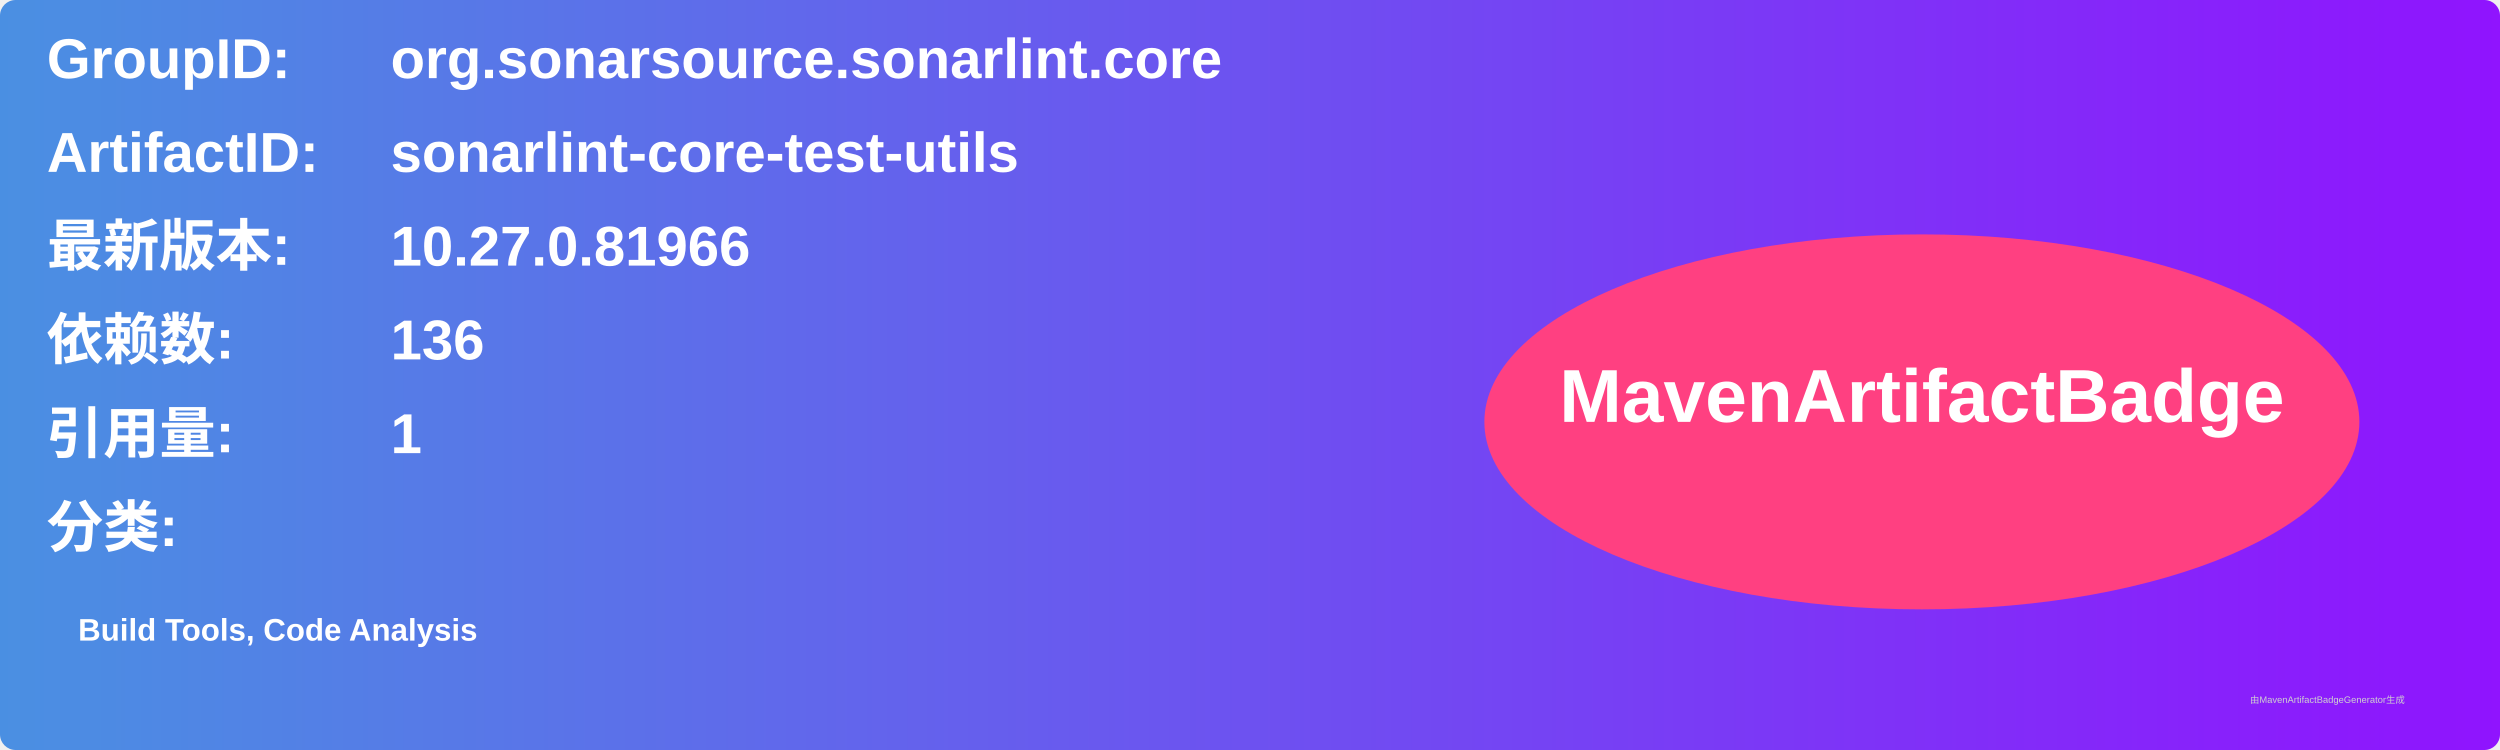
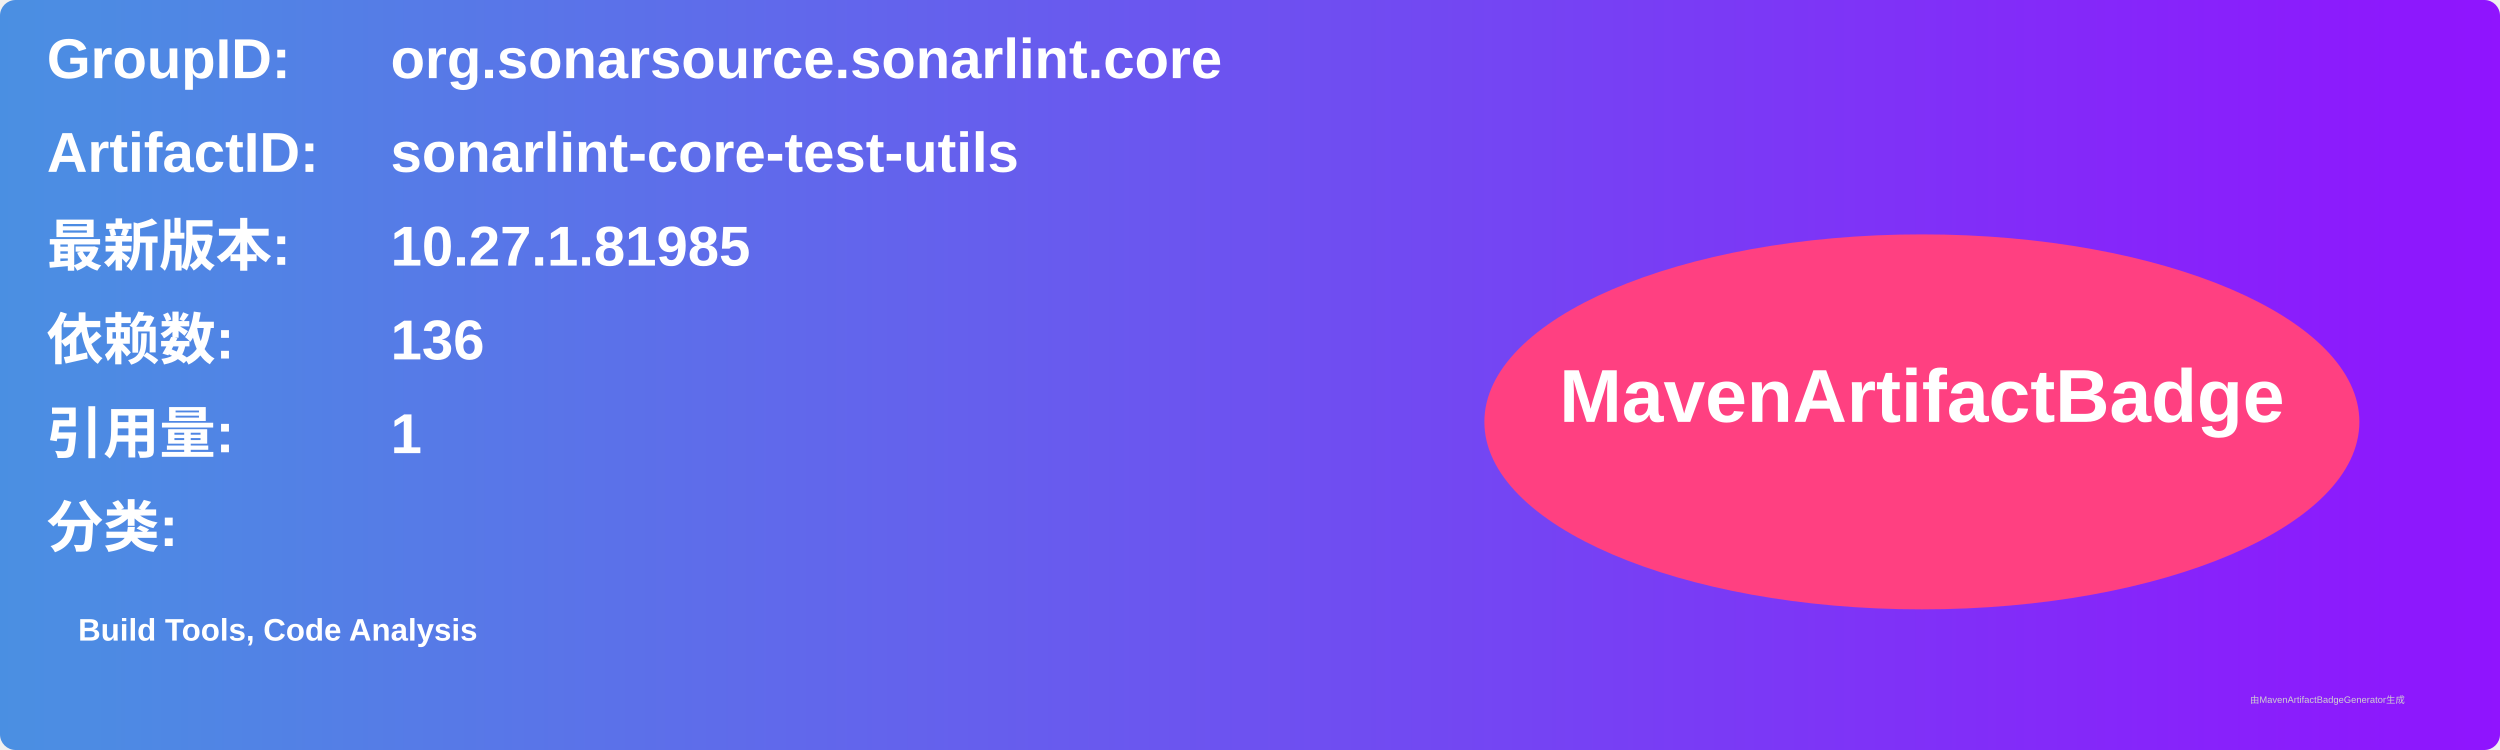
<svg xmlns="http://www.w3.org/2000/svg" width="800" height="240" viewBox="0 0 800 240">
  <linearGradient id="grad" x1="0%" y1="0%" x2="100%" y2="0%">
    <stop offset="0%" stop-color="#4a90e2" />
    <stop offset="100%" stop-color="#9013fe" />
  </linearGradient>
  <rect width="100%" height="100%" rx="5" ry="5" fill="url(#grad)" />
  <g transform="translate(15, 15)">
    <text x="0" y="10" font-family="Arial" font-size="18" fill="white" font-weight="bold" width="260">GroupID:</text>
    <text x="110" y="10" font-family="Arial" font-size="18" fill="white" font-weight="bold" width="460">org.sonarsource.sonarlint.core</text>
    <text x="0" y="40" font-family="Arial" font-size="18" fill="white" font-weight="bold" width="260">ArtifactID:</text>
    <text x="110" y="40" font-family="Arial" font-size="18" fill="white" font-weight="bold" width="460">sonarlint-core-test-utils</text>
    <text x="0" y="70" font-family="Arial" font-size="18" fill="white" font-weight="bold">最新版本:</text>
    <text x="110" y="70" font-family="Arial" font-size="18" fill="white" font-weight="bold">
-       <tspan font-weight="bold">10.27.0.81966</tspan>
+       <tspan font-weight="bold">10.27.1.81985</tspan>
    </text>
    <text x="0" y="100" font-family="Arial" font-size="18" fill="white" font-weight="bold">依赖数: </text>
    <text x="110" y="100" font-family="Arial" font-size="18" fill="white">
      <tspan font-weight="bold">136</tspan>
    </text>
    <text x="0" y="130" font-family="Arial" font-size="18" fill="white" font-weight="bold">引用量: </text>
    <text x="110" y="130" font-family="Arial" font-size="18" fill="white">
      <tspan font-weight="bold">1</tspan>
    </text>
    <text x="0" y="160" font-family="Arial" font-size="18" fill="white" font-weight="bold">分类:</text>
    <text x="10" y="190" font-family="Arial" font-size="10" fill="white">
      <tspan font-weight="bold">Build Tools, Code Analysis</tspan>
    </text>
    <ellipse cx="600" cy="120" rx="140" ry="60" fill="#ff4081" />
    <text x="600" y="120" text-anchor="middle" font-family="Arial" font-size="24" fill="white" font-weight="bold">MavenArtifactBadge</text>
  </g>
  <text x="720" y="225" font-family="Arial" font-size="3" fill="#d0d0d0">由MavenArtifactBadgeGenerator生成</text>
</svg>
